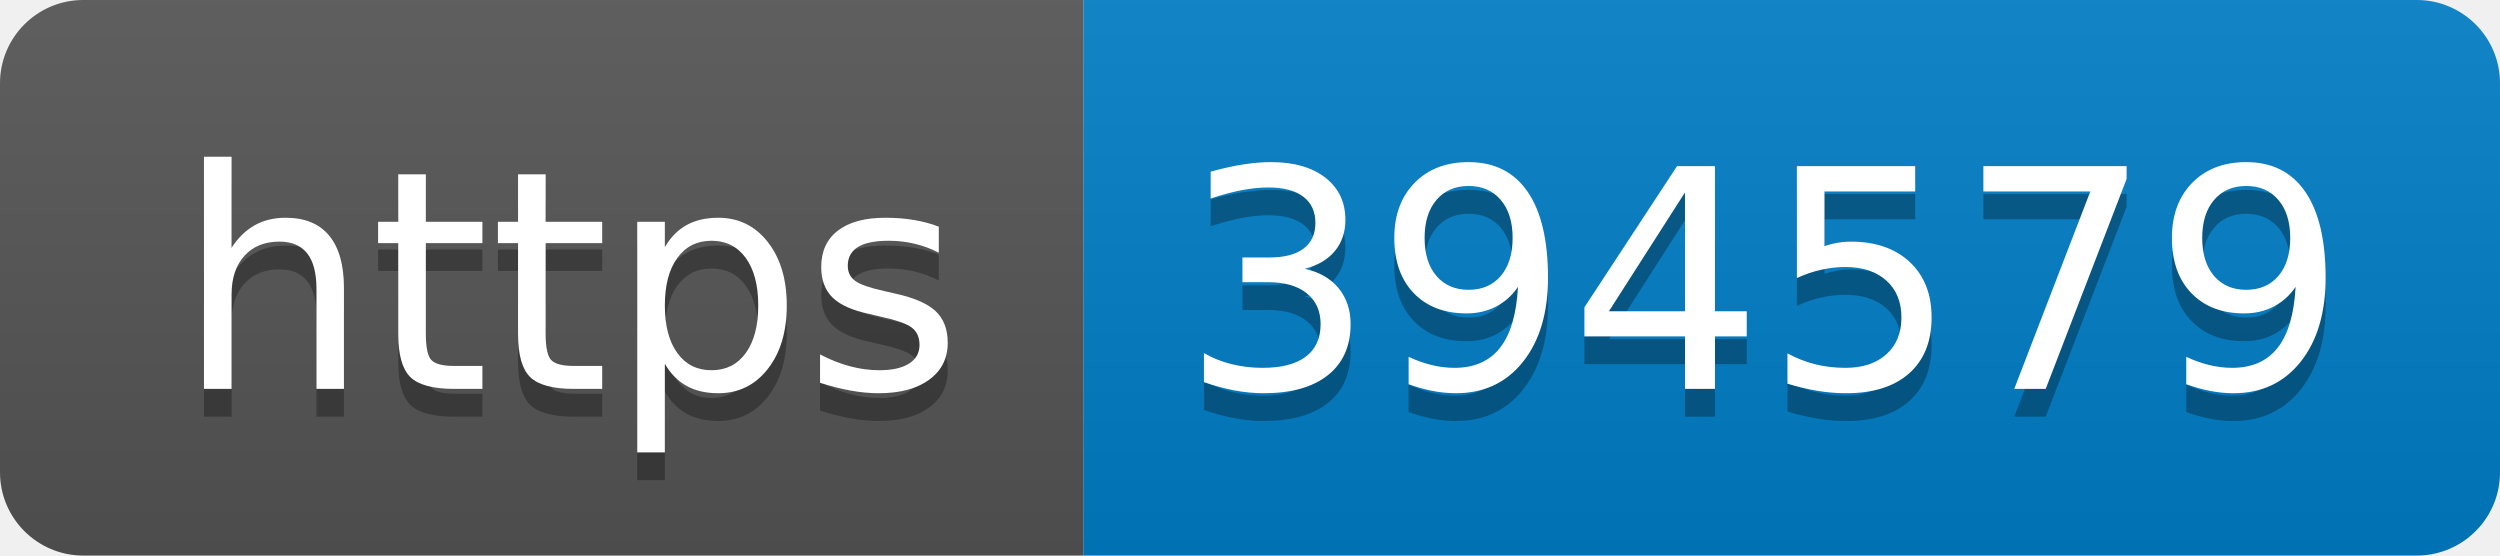
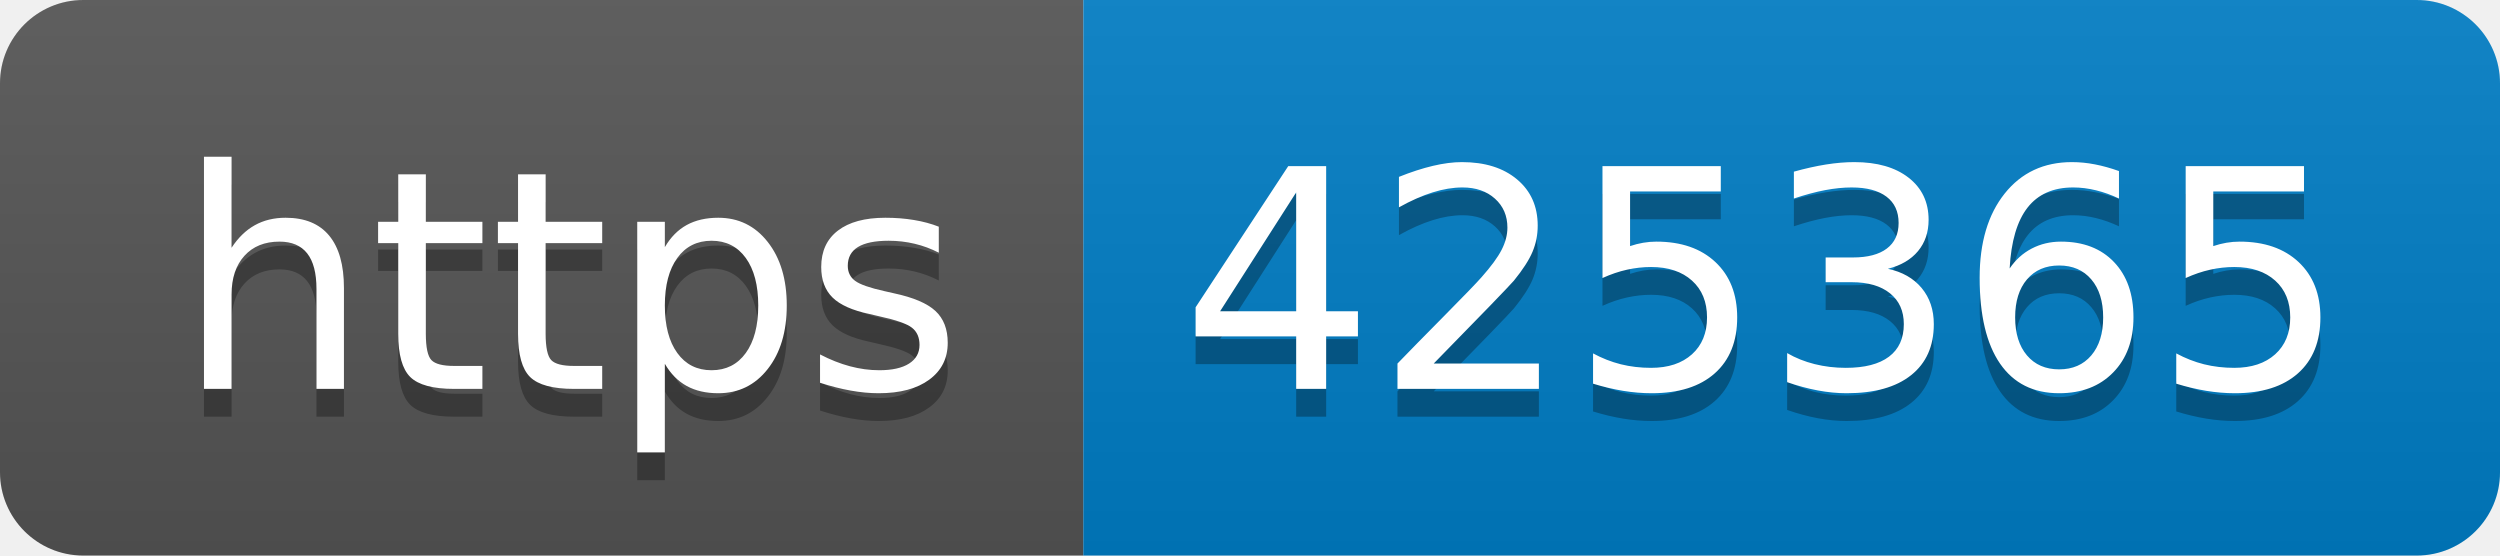
- <svg xmlns="http://www.w3.org/2000/svg" width="90" height="20" role="img" aria-label="https: 394579">
+ <svg xmlns="http://www.w3.org/2000/svg" width="90" height="20" role="img" aria-label="https: 425365">
  <linearGradient id="s" x2="0" y2="100%">
    <stop offset="0" stop-color="#bbb" stop-opacity=".1" />
    <stop offset="1" stop-opacity=".1" />
  </linearGradient>
  <clipPath id="r">
    <rect width="90" height="20" rx="3" fill="#fff" />
  </clipPath>
  <g clip-path="url(#r)">
    <rect width="39" height="20" fill="#555" />
    <rect x="39" width="51" height="20" fill="#007ec6" />
    <rect width="90" height="20" fill="url(#s)" />
  </g>
  <g fill="#fff" text-anchor="middle" font-family="Verdana,Geneva,DejaVu Sans,sans-serif" text-rendering="geometricPrecision" font-size="110">
    <text aria-hidden="true" x="205" y="150" fill="#010101" fill-opacity=".3" transform="scale(.1)" textLength="290">https</text>
    <text x="205" y="140" transform="scale(.1)" fill="#fff" textLength="290">https</text>
-     <text aria-hidden="true" x="635" y="150" fill="#010101" fill-opacity=".3" transform="scale(.1)" textLength="410">394579</text>
-     <text x="635" y="140" transform="scale(.1)" fill="#fff" textLength="410">394579</text>
+     <text aria-hidden="true" x="635" y="150" fill="#010101" fill-opacity=".3" transform="scale(.1)" textLength="410">425365</text>
+     <text x="635" y="140" transform="scale(.1)" fill="#fff" textLength="410">425365</text>
  </g>
</svg>
